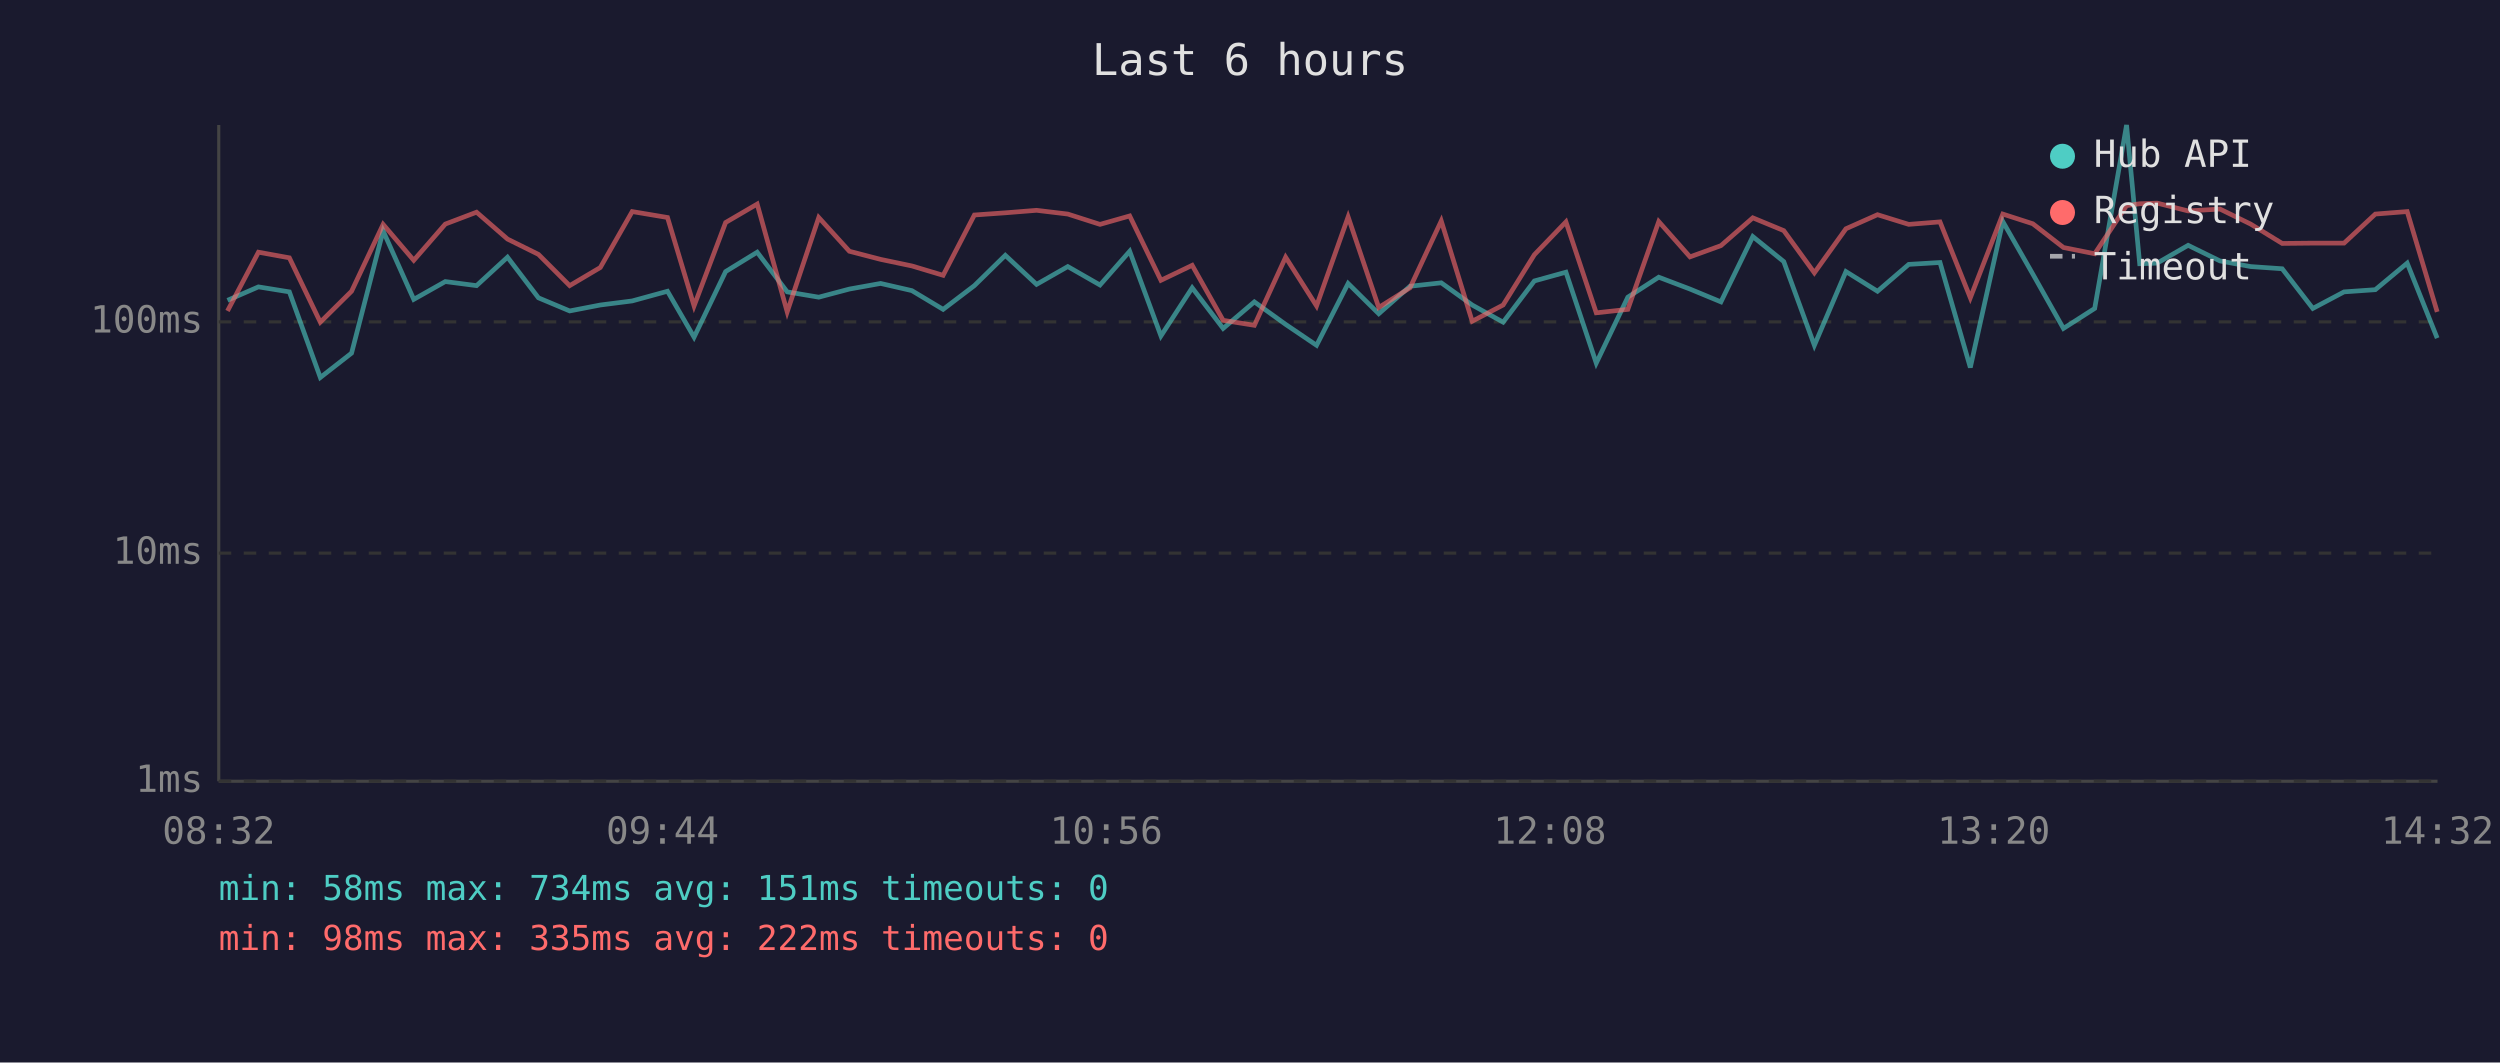
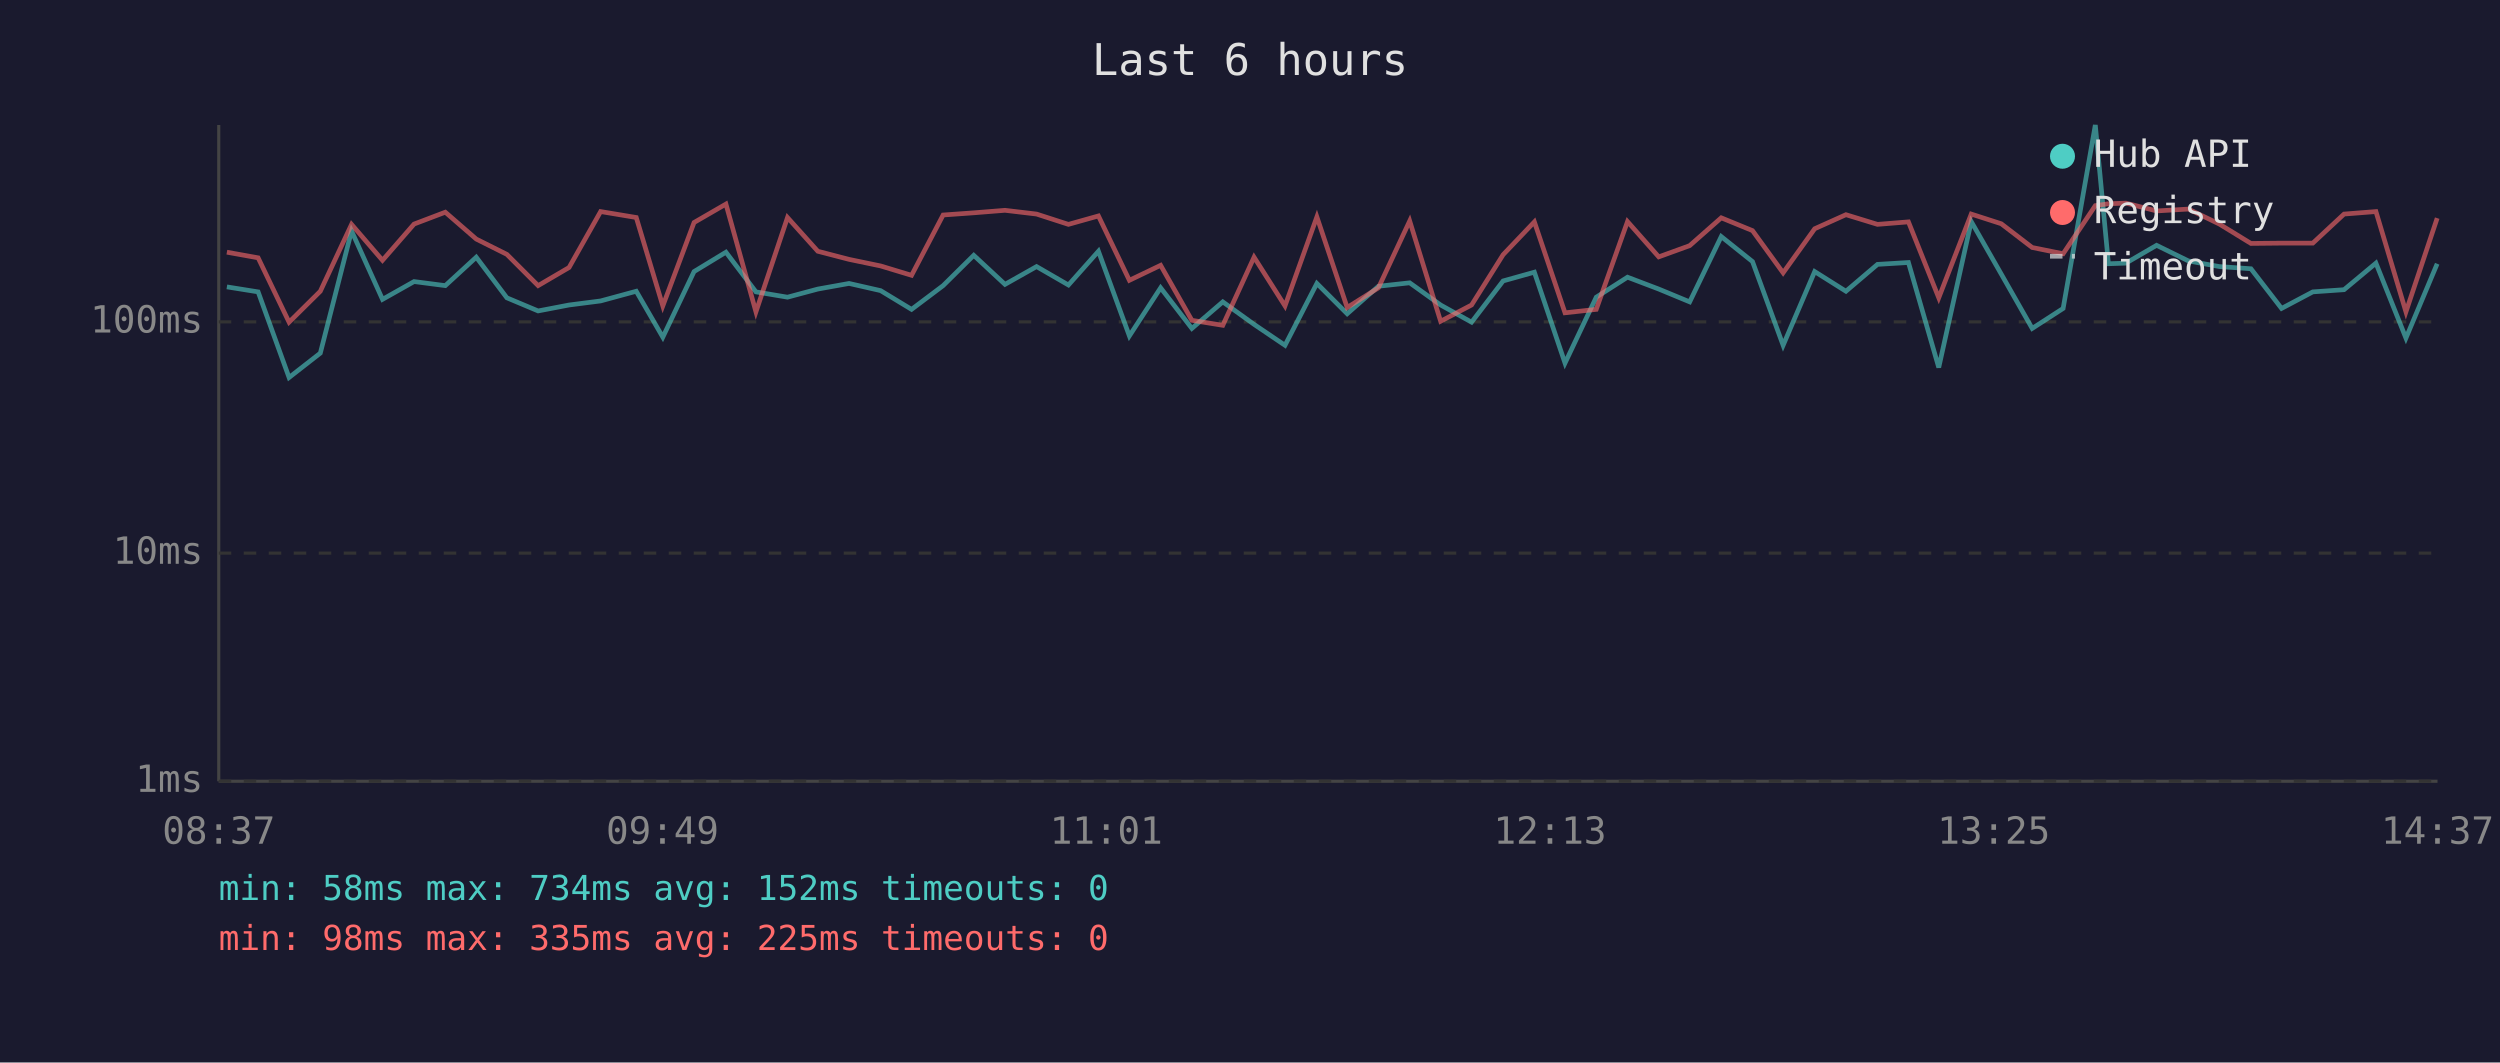
<svg xmlns="http://www.w3.org/2000/svg" viewBox="0 0 800 340" font-family="monospace" font-size="12">
  <rect width="800" height="340" fill="#1a1a2e" />
  <text x="400" y="24" fill="#e0e0e0" font-size="14" text-anchor="middle">Last 6 hours</text>
  <line x1="70" y1="40" x2="70" y2="250" stroke="#444" stroke-width="1" />
  <line x1="70" y1="250" x2="780" y2="250" stroke="#444" stroke-width="1" />
  <line x1="70" y1="250" x2="780" y2="250" stroke="#333" stroke-width="1" stroke-dasharray="4" />
  <text x="65" y="250" fill="#888" text-anchor="end" dominant-baseline="middle">1ms</text>
  <line x1="70" y1="177" x2="780" y2="177" stroke="#333" stroke-width="1" stroke-dasharray="4" />
  <text x="65" y="177" fill="#888" text-anchor="end" dominant-baseline="middle">10ms</text>
  <line x1="70" y1="103" x2="780" y2="103" stroke="#333" stroke-width="1" stroke-dasharray="4" />
  <text x="65" y="103" fill="#888" text-anchor="end" dominant-baseline="middle">100ms</text>
-   <text x="70" y="270" fill="#888" text-anchor="middle">08:32</text>
-   <text x="212" y="270" fill="#888" text-anchor="middle">09:44</text>
-   <text x="354" y="270" fill="#888" text-anchor="middle">10:56</text>
-   <text x="496" y="270" fill="#888" text-anchor="middle">12:08</text>
-   <text x="638" y="270" fill="#888" text-anchor="middle">13:20</text>
-   <text x="780" y="270" fill="#888" text-anchor="middle">14:32</text>
-   <polyline points="72.8,96.1 82.7,91.8 92.6,93.4 102.5,120.8 112.5,113.0 122.6,73.9 132.4,95.8 142.5,90.1 152.5,91.4 162.4,82.3 172.3,95.3 182.3,99.5 192.1,97.6 202.3,96.3 213.6,93.2 222.1,107.9 232.2,86.9 242.3,80.7 251.9,93.4 262.0,95.1 271.8,92.5 281.8,90.7 291.8,93.0 301.8,99.0 311.8,91.4 321.7,81.7 331.7,91.0 341.7,85.3 352.0,91.2 361.5,80.4 371.5,107.5 381.5,92.1 391.4,105.1 401.4,96.6 411.4,103.8 421.3,110.5 431.4,90.7 441.2,100.4 451.2,91.6 461.2,90.5 471.1,97.6 481.0,103.1 491.0,89.9 501.1,87.1 510.8,116.2 520.9,95.1 530.8,88.7 540.8,92.5 550.7,96.6 560.9,75.7 570.8,83.7 580.6,110.5 590.7,86.9 600.8,93.2 610.8,84.6 620.8,84.0 630.5,117.6 640.9,70.9 650.5,87.7 660.3,105.1 670.3,98.7 680.5,40.0 684.7,84.4 690.3,84.2 700.2,78.5 710.4,83.5 720.2,85.3 730.3,86.0 740.1,98.7 750.1,93.4 760.1,92.7 770.3,84.2 779.9,108.2" fill="none" stroke="#4ecdc4" stroke-width="1.5" opacity="0.6" />
-   <polyline points="72.8,99.5 82.7,80.7 92.6,82.5 102.5,103.1 112.5,93.2 122.6,71.8 132.4,83.3 142.5,71.7 152.5,67.9 162.4,76.5 172.3,81.4 182.3,91.4 192.1,85.6 202.3,67.7 213.6,69.6 222.1,97.9 232.2,71.2 242.3,65.3 251.9,99.8 262.0,69.6 271.8,80.4 281.8,83.0 291.8,85.1 301.8,88.1 311.8,68.8 321.7,68.1 331.7,67.3 341.7,68.5 352.0,71.8 361.5,69.1 371.5,89.7 381.5,84.9 391.4,102.5 401.4,104.1 411.4,82.3 421.3,97.9 431.4,69.4 441.2,98.4 451.2,92.1 461.2,70.7 471.1,102.8 481.0,97.6 491.0,81.5 501.1,71.0 510.8,100.1 520.9,99.0 530.8,70.9 540.8,82.2 550.7,78.6 560.9,69.7 570.8,73.8 580.6,87.3 590.7,73.2 600.8,68.7 610.8,71.8 620.8,71.0 630.5,95.3 640.9,68.5 650.5,71.6 660.3,79.2 670.3,81.2 680.5,65.8 684.7,65.2 690.3,65.0 700.2,67.5 710.4,66.9 720.2,71.7 730.3,77.9 740.1,77.8 750.1,77.8 760.1,68.5 770.3,67.7 779.9,99.8" fill="none" stroke="#ff6b6b" stroke-width="1.5" opacity="0.6" />
+   <text x="70" y="270" fill="#888" text-anchor="middle">08:37</text>
+   <text x="212" y="270" fill="#888" text-anchor="middle">09:49</text>
+   <text x="354" y="270" fill="#888" text-anchor="middle">11:01</text>
+   <text x="496" y="270" fill="#888" text-anchor="middle">12:13</text>
+   <text x="638" y="270" fill="#888" text-anchor="middle">13:25</text>
+   <text x="780" y="270" fill="#888" text-anchor="middle">14:37</text>
+   <polyline points="72.6,91.8 82.6,93.4 92.5,120.8 102.5,113.0 112.5,73.9 122.4,95.8 132.5,90.1 142.5,91.4 152.4,82.3 162.2,95.3 172.2,99.5 182.1,97.6 192.2,96.3 203.6,93.2 212.1,107.9 222.1,86.9 232.3,80.7 241.9,93.4 252.0,95.1 261.7,92.5 271.7,90.7 281.8,93.0 291.7,99.0 301.8,91.4 311.6,81.7 321.6,91.0 331.7,85.3 341.9,91.2 351.5,80.4 361.4,107.5 371.4,92.1 381.4,105.1 391.3,96.6 401.3,103.8 411.2,110.5 421.4,90.7 431.1,100.4 441.1,91.6 451.1,90.5 461.0,97.6 470.9,103.1 481.0,89.9 491.0,87.1 500.8,116.2 510.8,95.1 520.8,88.7 530.8,92.5 540.7,96.6 550.8,75.7 560.8,83.7 570.6,110.5 580.7,86.9 590.7,93.2 600.8,84.6 610.7,84.0 620.4,117.6 630.8,70.9 640.4,87.7 650.3,105.1 660.2,98.7 670.5,40.0 674.7,84.4 680.3,84.2 690.1,78.5 700.3,83.5 710.2,85.3 720.3,86.0 730.1,98.7 740.1,93.4 750.1,92.7 760.3,84.2 769.9,108.2 779.9,84.4" fill="none" stroke="#4ecdc4" stroke-width="1.5" opacity="0.6" />
+   <polyline points="72.6,80.7 82.6,82.5 92.5,103.1 102.5,93.2 112.5,71.8 122.4,83.3 132.5,71.7 142.5,67.9 152.4,76.5 162.2,81.4 172.2,91.4 182.1,85.6 192.2,67.7 203.6,69.6 212.1,97.9 222.1,71.2 232.3,65.3 241.9,99.8 252.0,69.6 261.7,80.4 271.7,83.0 281.8,85.1 291.7,88.1 301.8,68.8 311.6,68.1 321.6,67.3 331.7,68.5 341.9,71.8 351.5,69.1 361.4,89.7 371.4,84.9 381.4,102.5 391.3,104.1 401.3,82.3 411.2,97.9 421.4,69.4 431.1,98.4 441.1,92.1 451.1,70.7 461.0,102.8 470.9,97.6 481.0,81.5 491.0,71.0 500.8,100.1 510.8,99.0 520.8,70.9 530.8,82.2 540.7,78.6 550.8,69.7 560.8,73.8 570.6,87.3 580.7,73.2 590.7,68.7 600.8,71.8 610.7,71.0 620.4,95.3 630.8,68.5 640.4,71.6 650.3,79.2 660.2,81.2 670.5,65.8 674.7,65.2 680.3,65.0 690.1,67.5 700.3,66.9 710.2,71.7 720.3,77.9 730.1,77.8 740.1,77.8 750.1,68.5 760.3,67.7 769.9,99.8 779.9,69.8" fill="none" stroke="#ff6b6b" stroke-width="1.5" opacity="0.6" />
  <circle cx="660" cy="50" r="4" fill="#4ecdc4" />
  <text x="670" y="50" fill="#e0e0e0" dominant-baseline="middle">Hub API</text>
  <circle cx="660" cy="68" r="4" fill="#ff6b6b" />
  <text x="670" y="68" fill="#e0e0e0" dominant-baseline="middle">Registry</text>
  <line x1="656" y1="82" x2="664" y2="82" stroke="#e0e0e0" stroke-width="1.5" stroke-dasharray="4,3" opacity="0.7" />
  <text x="670" y="86" fill="#e0e0e0" dominant-baseline="middle">Timeout</text>
-   <text x="70" y="288" fill="#4ecdc4" font-size="11">min: 58ms  max: 734ms  avg: 151ms  timeouts: 0</text>
-   <text x="70" y="304" fill="#ff6b6b" font-size="11">min: 98ms  max: 335ms  avg: 222ms  timeouts: 0</text>
+   <text x="70" y="288" fill="#4ecdc4" font-size="11">min: 58ms  max: 734ms  avg: 152ms  timeouts: 0</text>
+   <text x="70" y="304" fill="#ff6b6b" font-size="11">min: 98ms  max: 335ms  avg: 225ms  timeouts: 0</text>
</svg>
